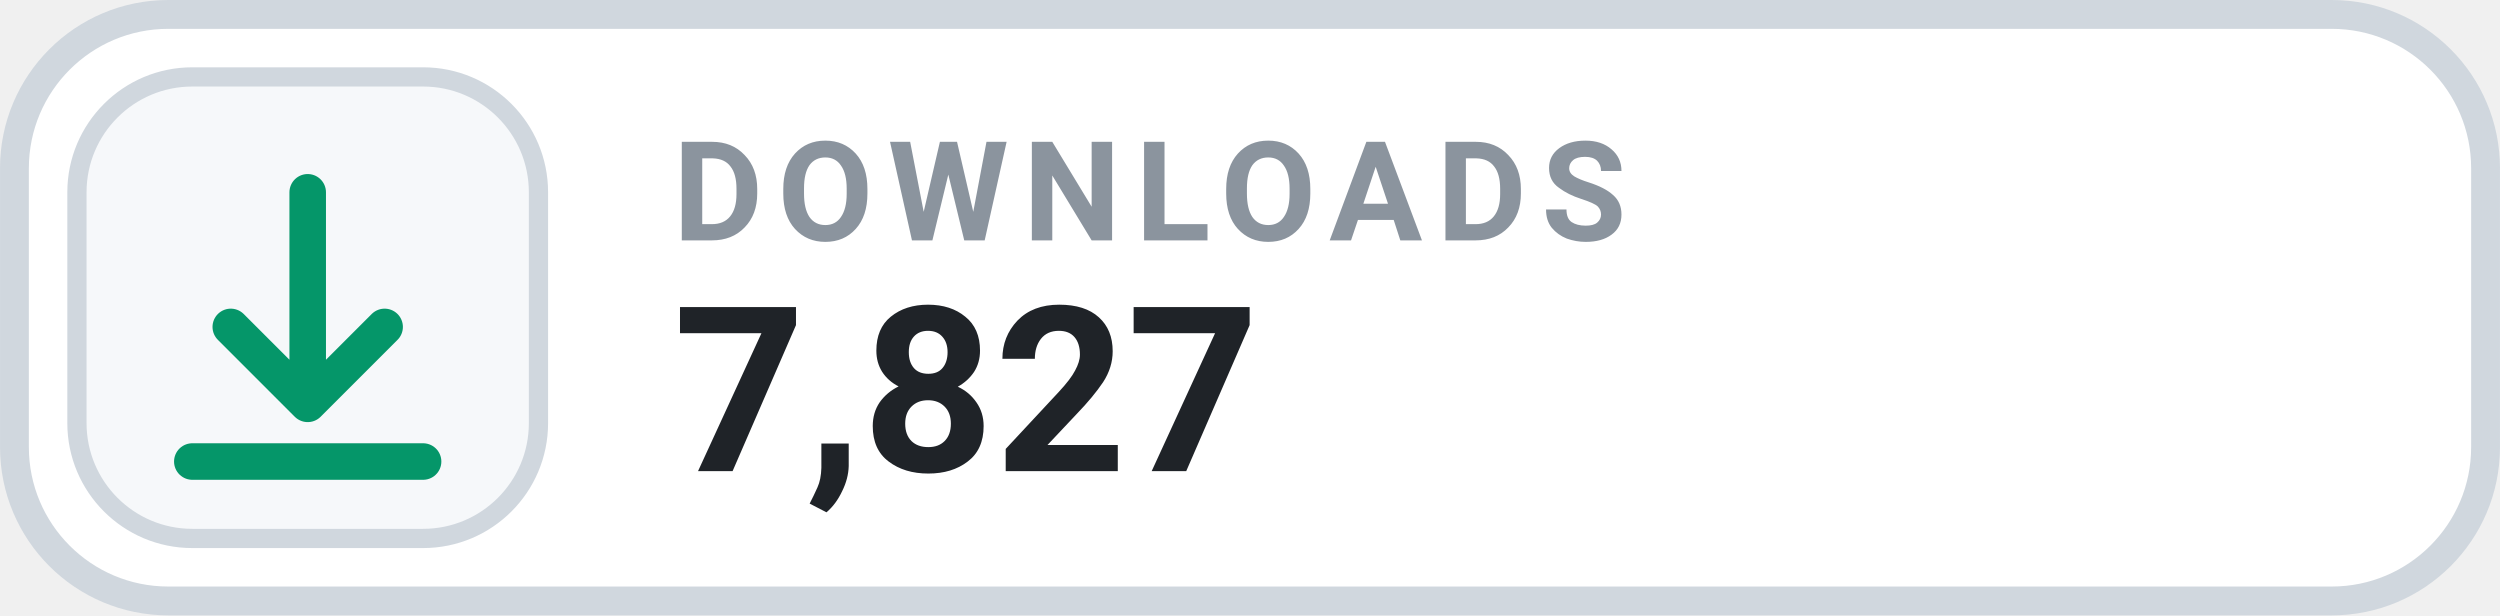
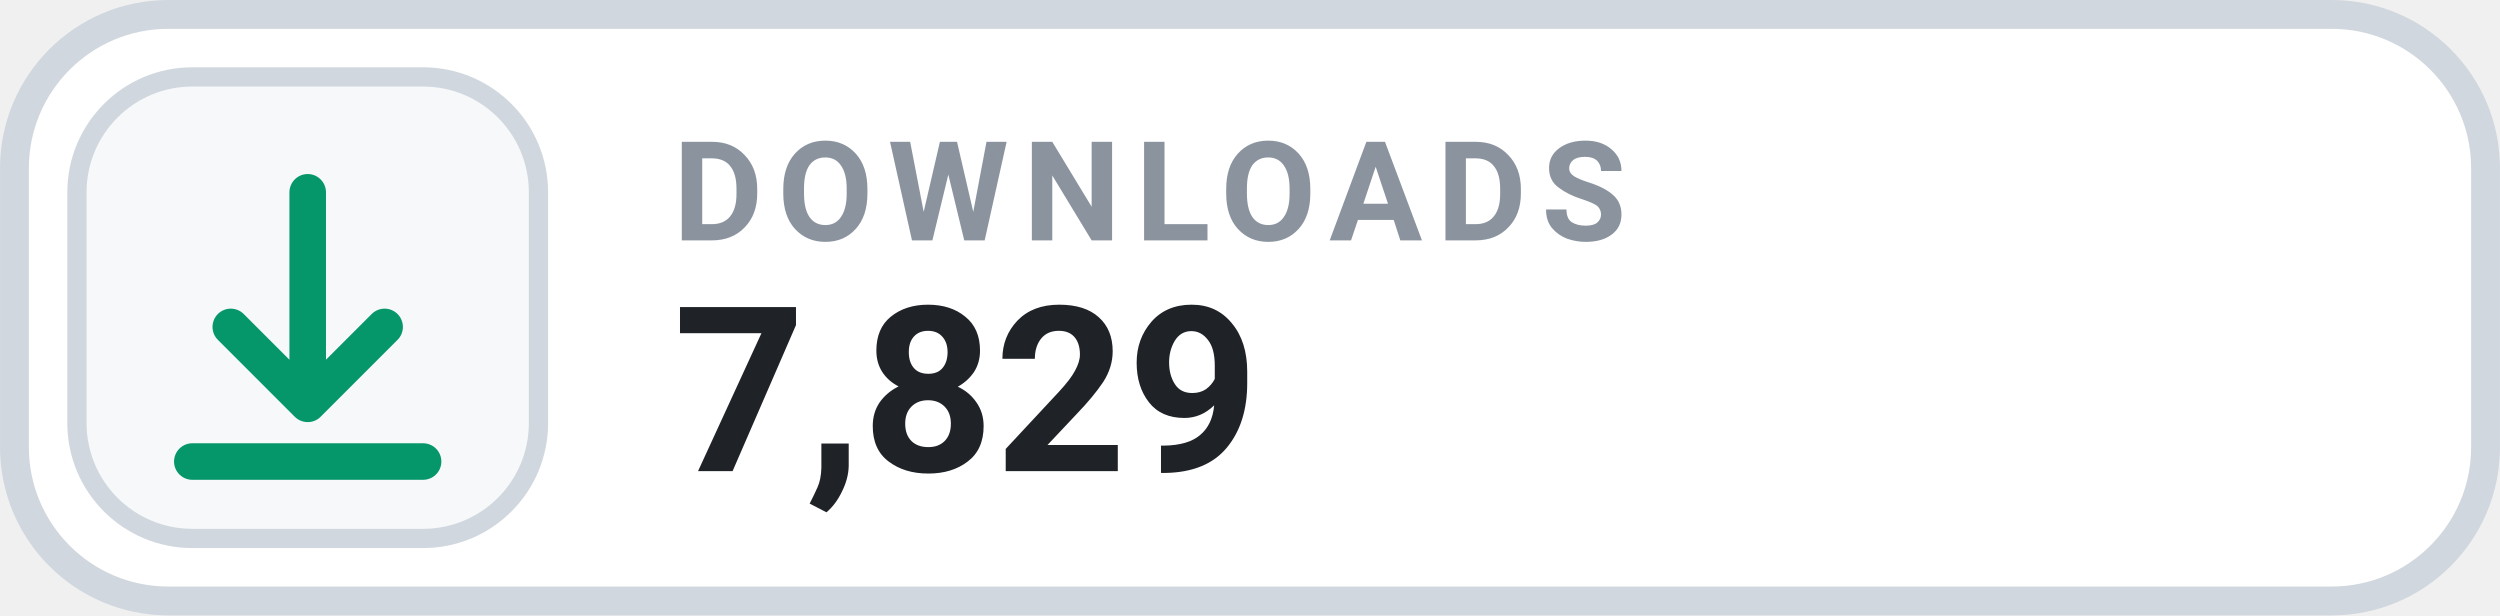
- <svg xmlns="http://www.w3.org/2000/svg" width="126" height="31.015" viewBox="0 0 130 32" role="img" aria-label="DOWNLOADS 7,827">
+ <svg xmlns="http://www.w3.org/2000/svg" width="126" height="31.015" viewBox="0 0 130 32" role="img" aria-label="DOWNLOADS 7,829">
  <rect x=".75" y=".75" width="128.5" height="30.5" rx="8" fill="#FFFFFF" stroke="#D0D7DE" stroke-width="1.5" />
  <rect x="4" y="4" width="24" height="24" rx="6" fill="#F6F8FA" stroke="#D0D7DE" stroke-width="1" />
  <g transform="translate(16 16)" style="color:#059669;">
    <path d="M0 -6 v11 m0 0 l4 -4 m-4 4 l-4 -4 M-6 8 h12" fill="none" stroke="currentColor" stroke-width="1.9" stroke-linecap="round" stroke-linejoin="round" />
  </g>
  <text x="35" y="12.5" fill="#8B949E" font-family="-apple-system,BlinkMacSystemFont,'Segoe UI',Roboto,Helvetica,Arial,sans-serif" font-size="7.2" font-weight="700" letter-spacing=".75">DOWNLOADS</text>
-   <text x="35" y="24.5" fill="#1F2328" font-family="-apple-system,BlinkMacSystemFont,'Segoe UI',Roboto,Helvetica,Arial,sans-serif" font-size="12" font-weight="700">7,827</text>
+   <text x="35" y="24.5" fill="#1F2328" font-family="-apple-system,BlinkMacSystemFont,'Segoe UI',Roboto,Helvetica,Arial,sans-serif" font-size="12" font-weight="700">7,829</text>
</svg>
